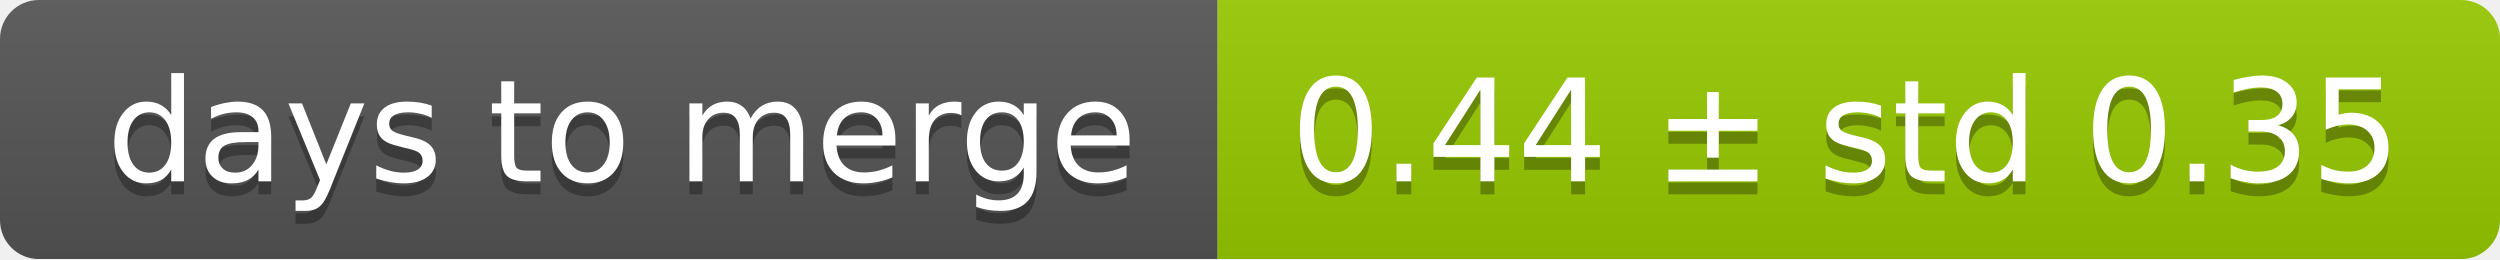
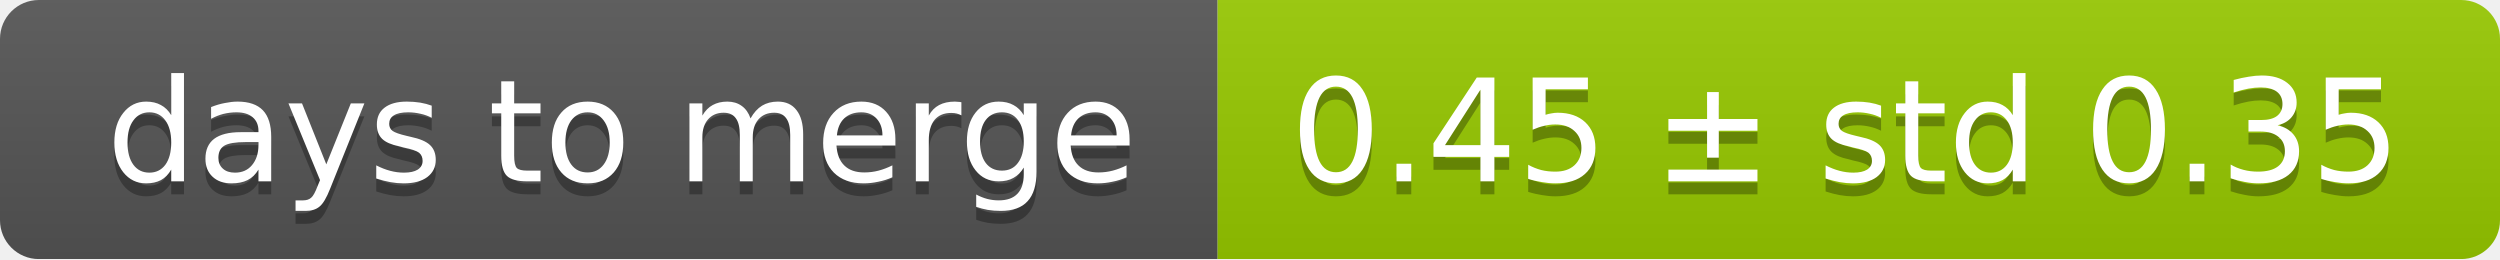
<svg xmlns="http://www.w3.org/2000/svg" width="193" height="20">
  <linearGradient id="smooth" x2="0" y2="100%">
    <stop offset="0" stop-color="#bbb" stop-opacity=".1" />
    <stop offset="1" stop-opacity=".1" />
  </linearGradient>
  <mask id="round">
    <rect width="193" height="20" rx="3" fill="#fff" />
  </mask>
  <g mask="url(#round)">
    <rect width="94" height="20" fill="#555" />
    <rect x="94" width="99" height="20" fill="#97ca00" />
    <rect width="193" height="20" fill="url(#smooth)" />
  </g>
  <g fill="#fff" text-anchor="middle" font-family="DejaVu Sans,Verdana,Geneva,sans-serif" font-size="11">
    <text x="48" y="15" fill="#010101" fill-opacity=".3">days to merge</text>
    <text x="48" y="14">days to merge</text>
-     <text x="142.5" y="15" fill="#010101" fill-opacity=".3">0.44 ± std 0.35</text>
-     <text x="142.5" y="14">0.44 ± std 0.35</text>
+     <text x="142.5" y="15" fill="#010101" fill-opacity=".3">0.45 ± std 0.35</text>
+     <text x="142.5" y="14">0.45 ± std 0.35</text>
  </g>
</svg>
